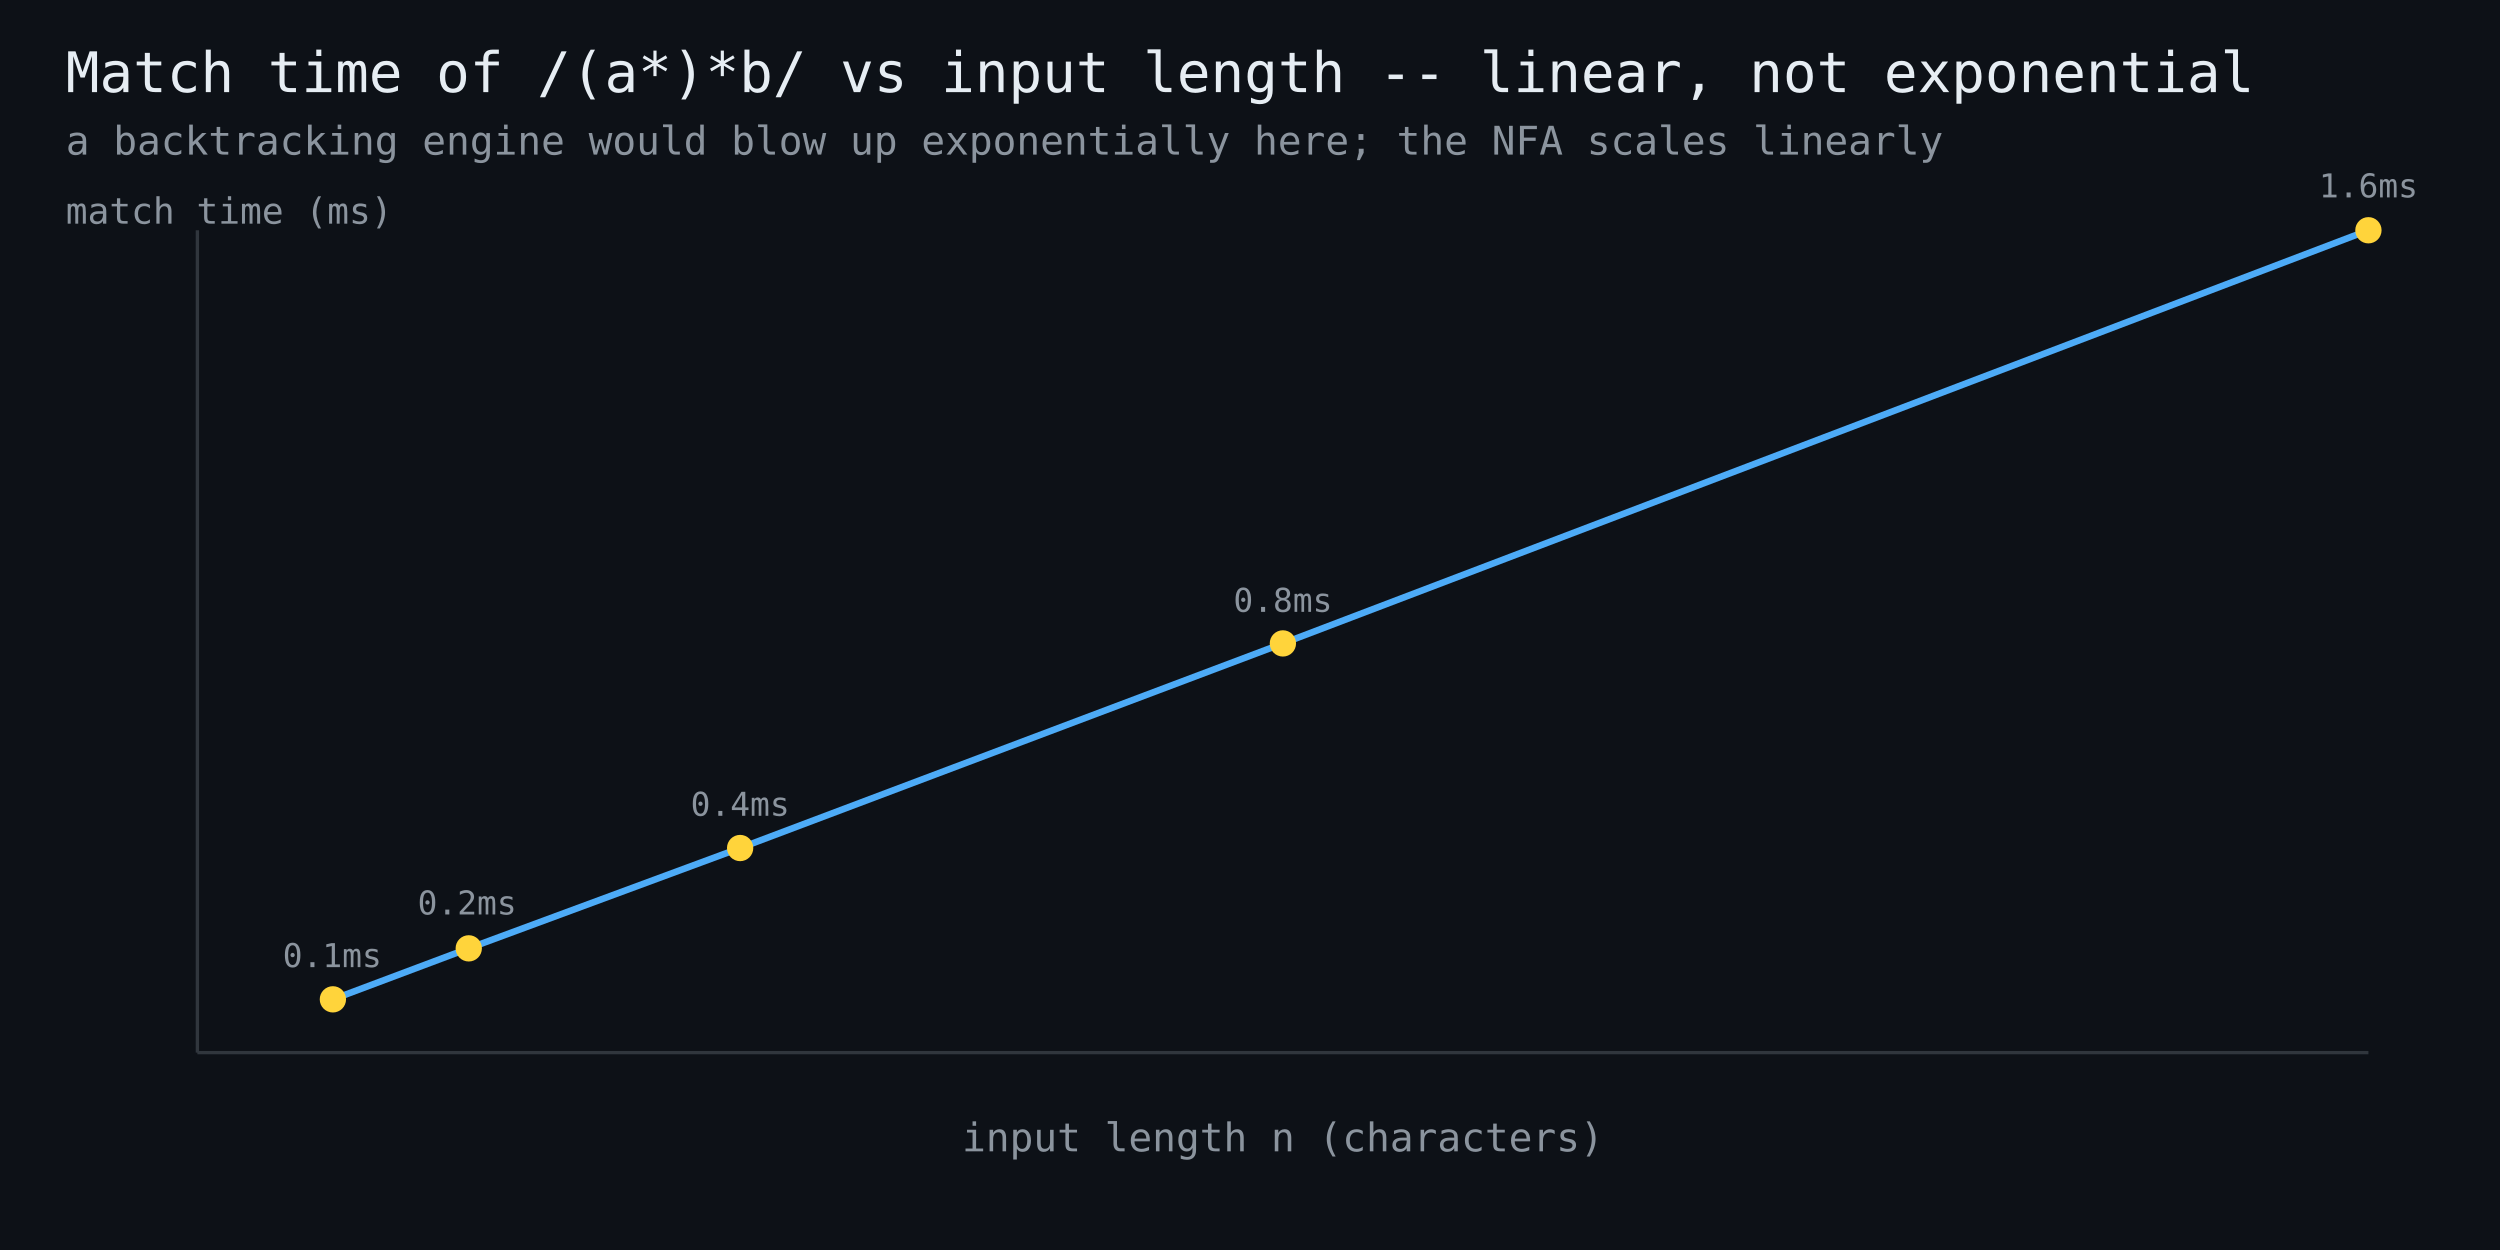
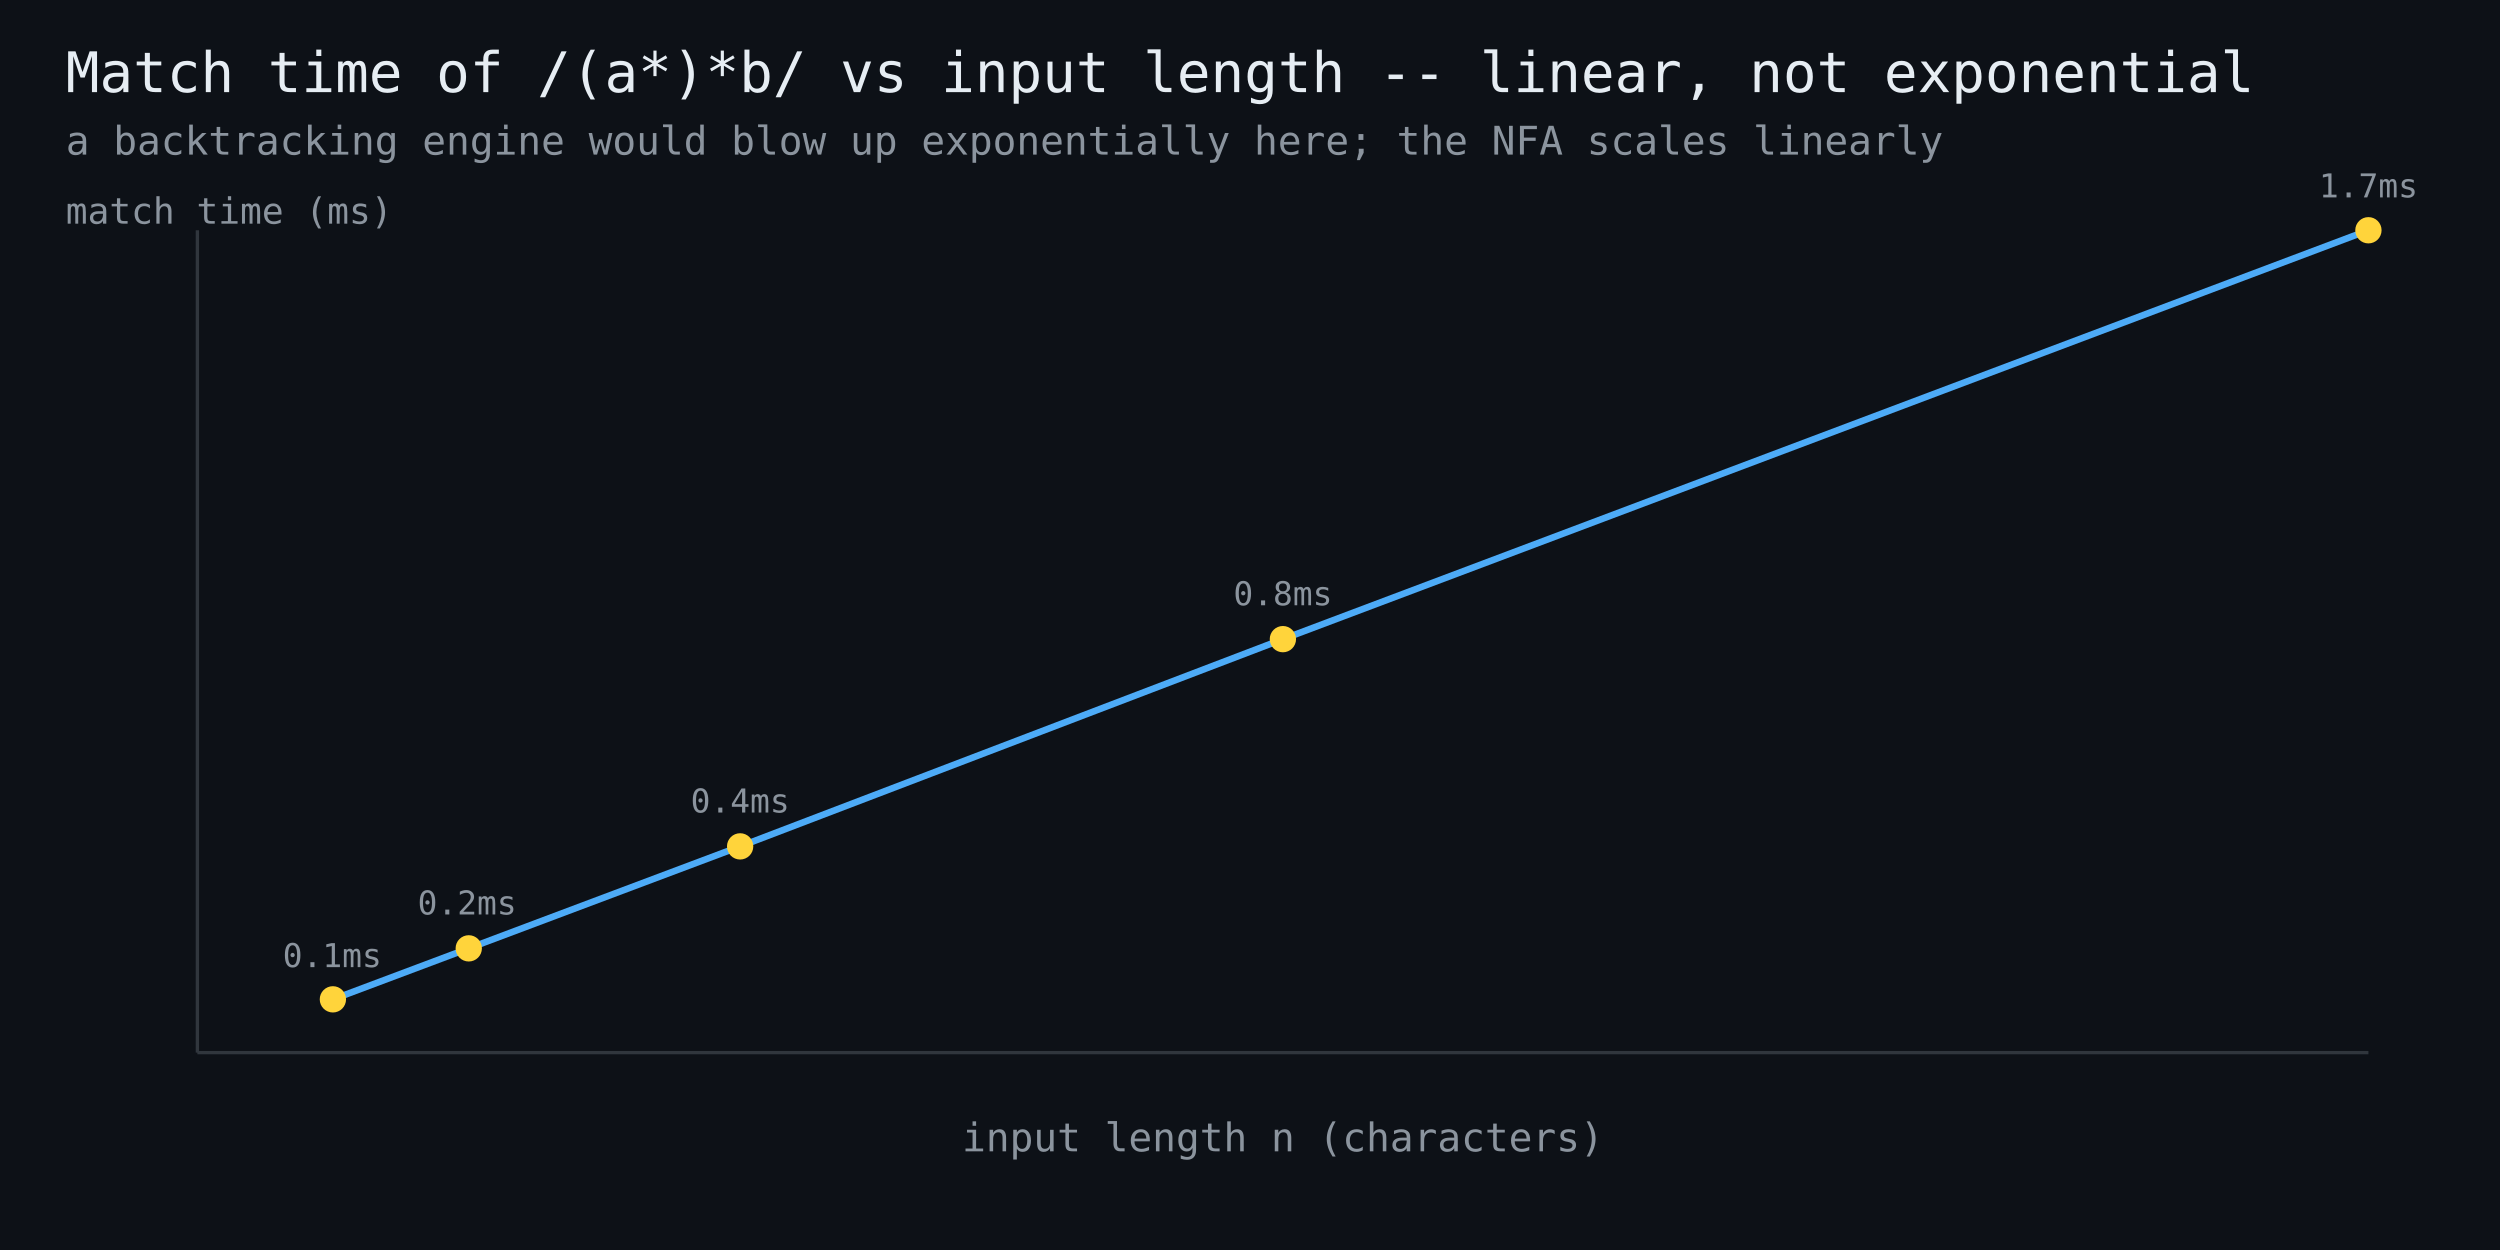
<svg xmlns="http://www.w3.org/2000/svg" width="760" height="380" viewBox="0 0 760 380" font-family="monospace">
  <rect width="760" height="380" fill="#0d1117" />
  <text x="20" y="28" fill="#e6edf3" font-size="17">Match time of /(a*)*b/ vs input length -- linear, not exponential</text>
  <text x="20" y="47" fill="#8b949e" font-size="12">a backtracking engine would blow up exponentially here; the NFA scales linearly</text>
  <line x1="60" y1="320" x2="720" y2="320" stroke="#30363d" stroke-width="1" />
  <line x1="60" y1="320" x2="60" y2="70" stroke="#30363d" stroke-width="1" />
-   <polyline points="101.2,303.8 142.5,288.3 225.0,257.8 390.0,195.6 720.0,70.0" fill="none" stroke="#4dabf7" stroke-width="2" />
+   <polyline points="101.2,303.8 142.5,288.3 225.0,257.3 390.0,194.3 720.0,70.0" fill="none" stroke="#4dabf7" stroke-width="2" />
  <circle cx="101.2" cy="303.8" r="4" fill="#ffd43b" />
  <text x="101" y="294" fill="#8b949e" font-size="10" text-anchor="middle">0.1ms</text>
  <circle cx="142.5" cy="288.3" r="4" fill="#ffd43b" />
  <text x="142" y="278" fill="#8b949e" font-size="10" text-anchor="middle">0.2ms</text>
-   <circle cx="225.0" cy="257.8" r="4" fill="#ffd43b" />
-   <text x="225" y="248" fill="#8b949e" font-size="10" text-anchor="middle">0.4ms</text>
-   <circle cx="390.0" cy="195.6" r="4" fill="#ffd43b" />
-   <text x="390" y="186" fill="#8b949e" font-size="10" text-anchor="middle">0.8ms</text>
+   <circle cx="225.0" cy="257.3" r="4" fill="#ffd43b" />
+   <text x="225" y="247" fill="#8b949e" font-size="10" text-anchor="middle">0.4ms</text>
+   <circle cx="390.0" cy="194.3" r="4" fill="#ffd43b" />
+   <text x="390" y="184" fill="#8b949e" font-size="10" text-anchor="middle">0.8ms</text>
  <circle cx="720.0" cy="70.0" r="4" fill="#ffd43b" />
-   <text x="720" y="60" fill="#8b949e" font-size="10" text-anchor="middle">1.6ms</text>
+   <text x="720" y="60" fill="#8b949e" font-size="10" text-anchor="middle">1.7ms</text>
  <text x="390" y="350" fill="#8b949e" font-size="12" text-anchor="middle">input length n (characters)</text>
  <text x="20" y="68" fill="#8b949e" font-size="11">match time (ms)</text>
</svg>
